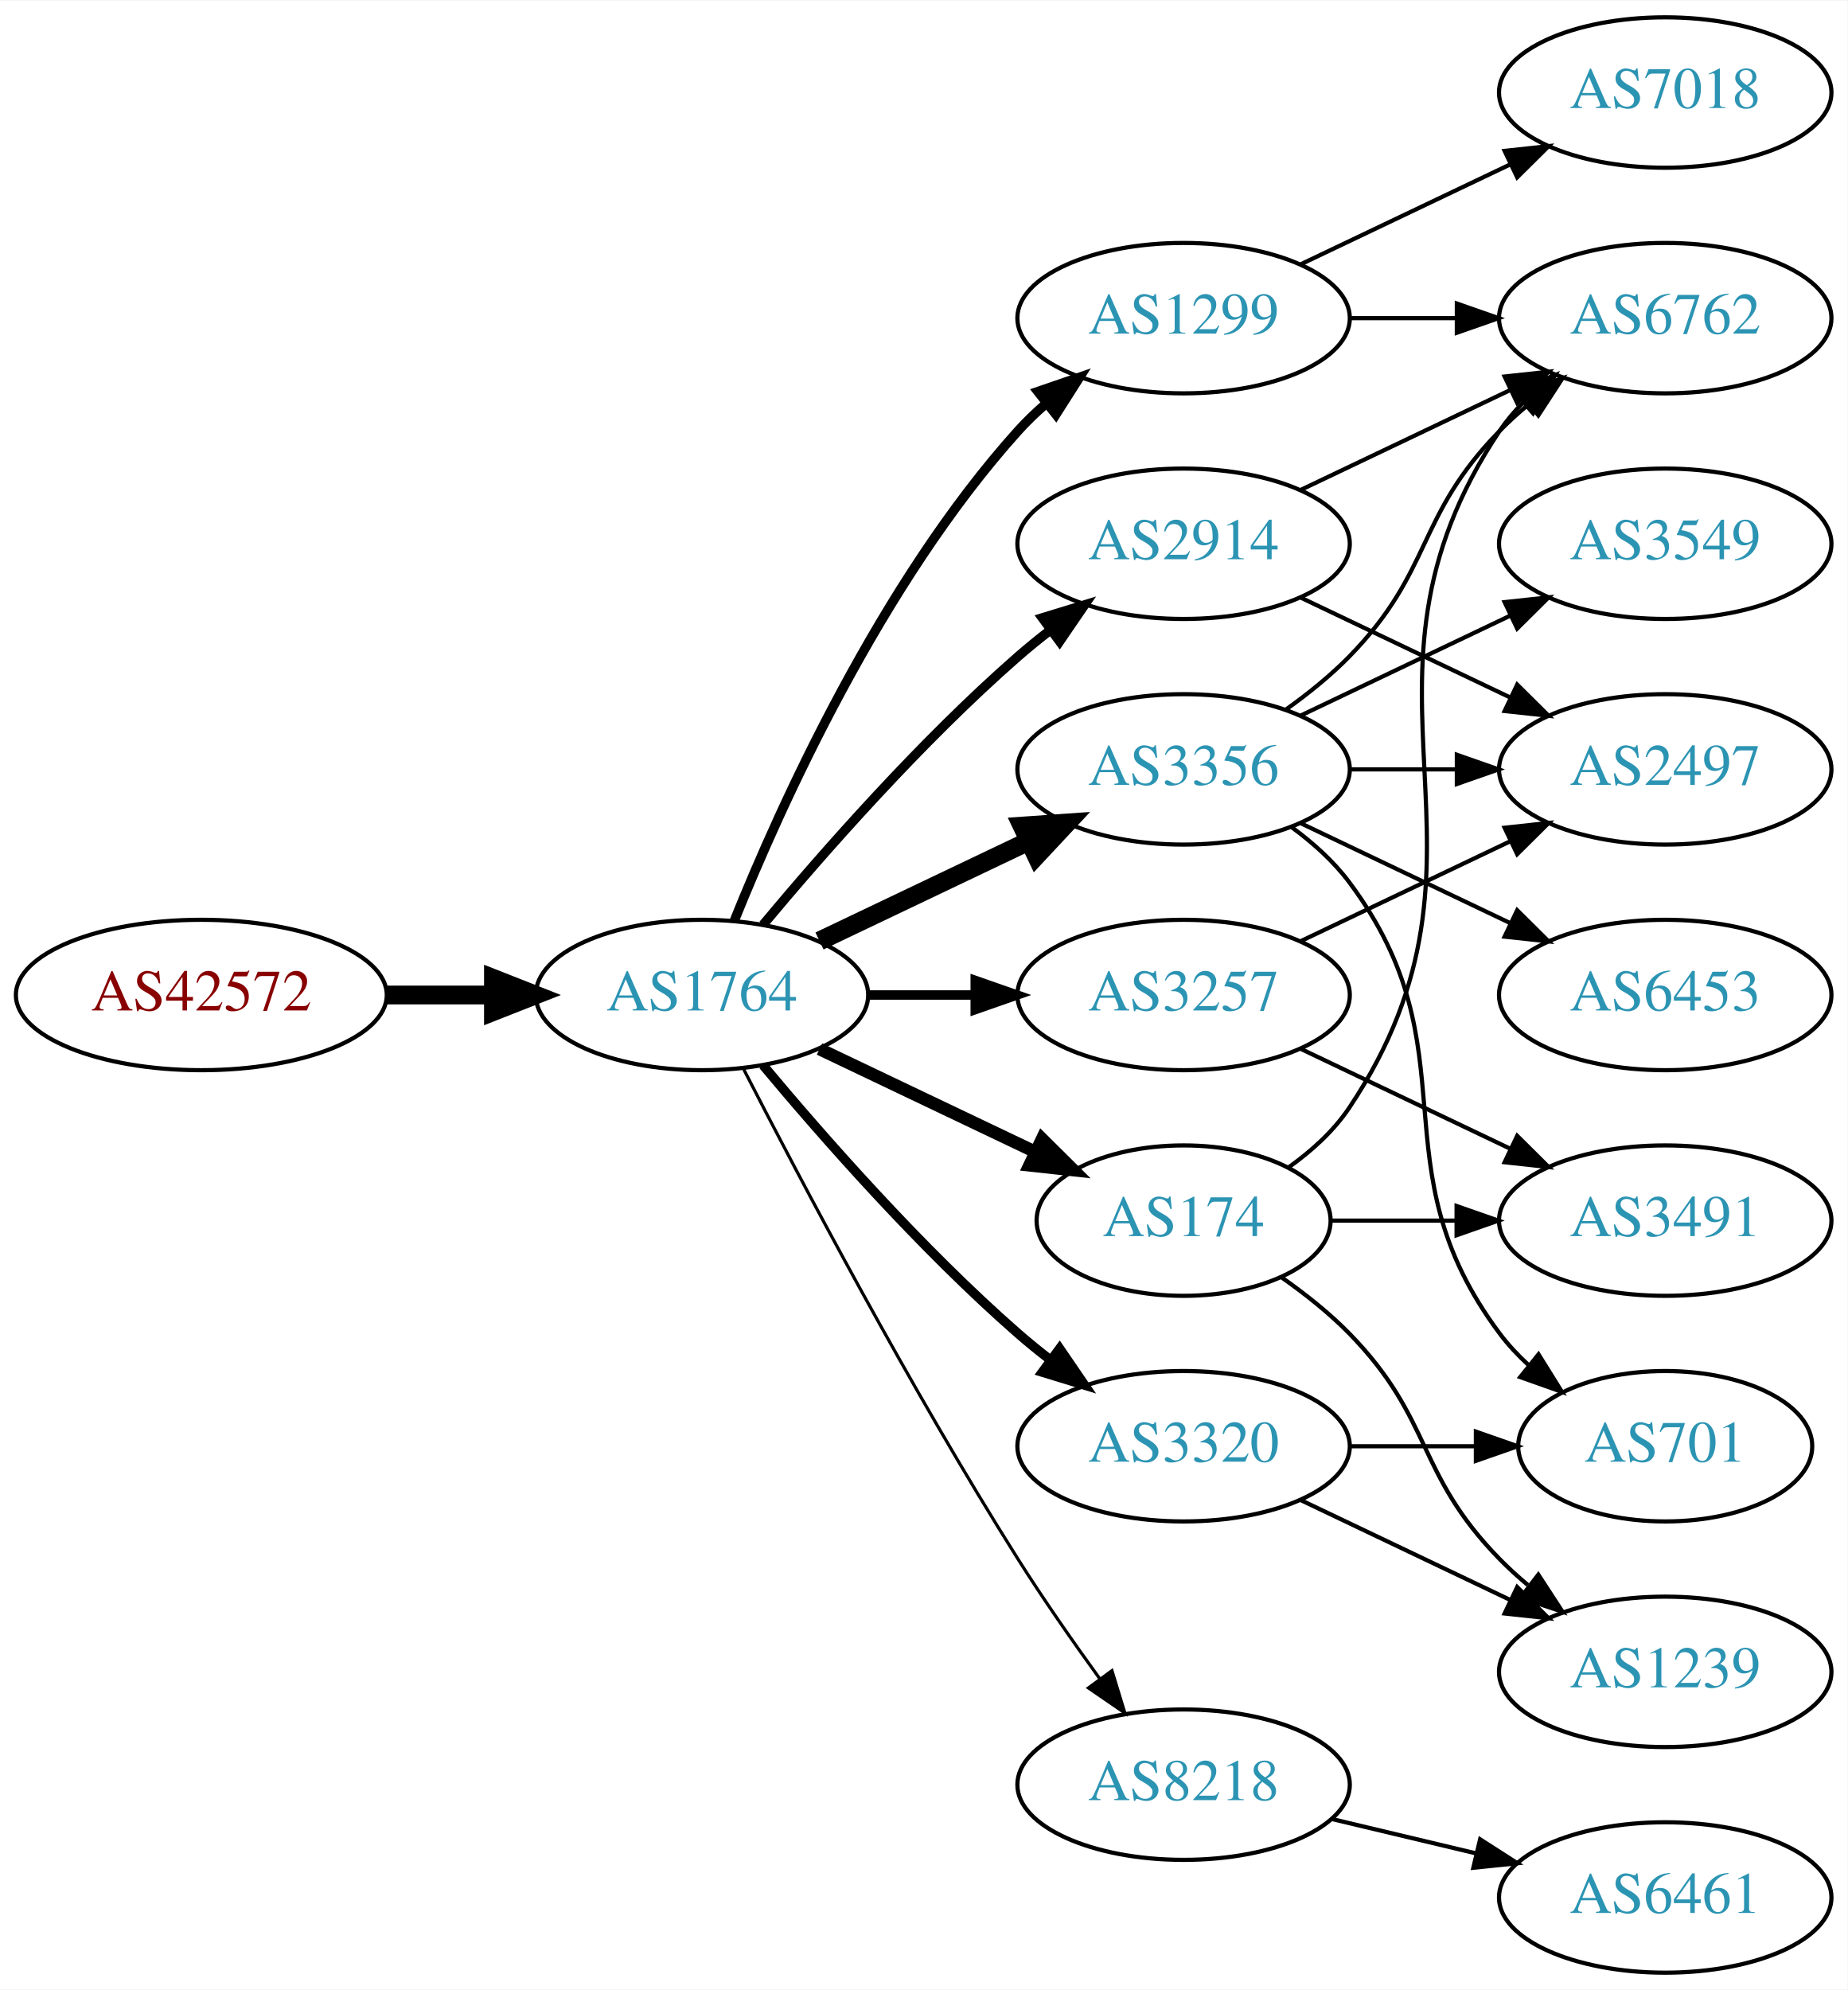
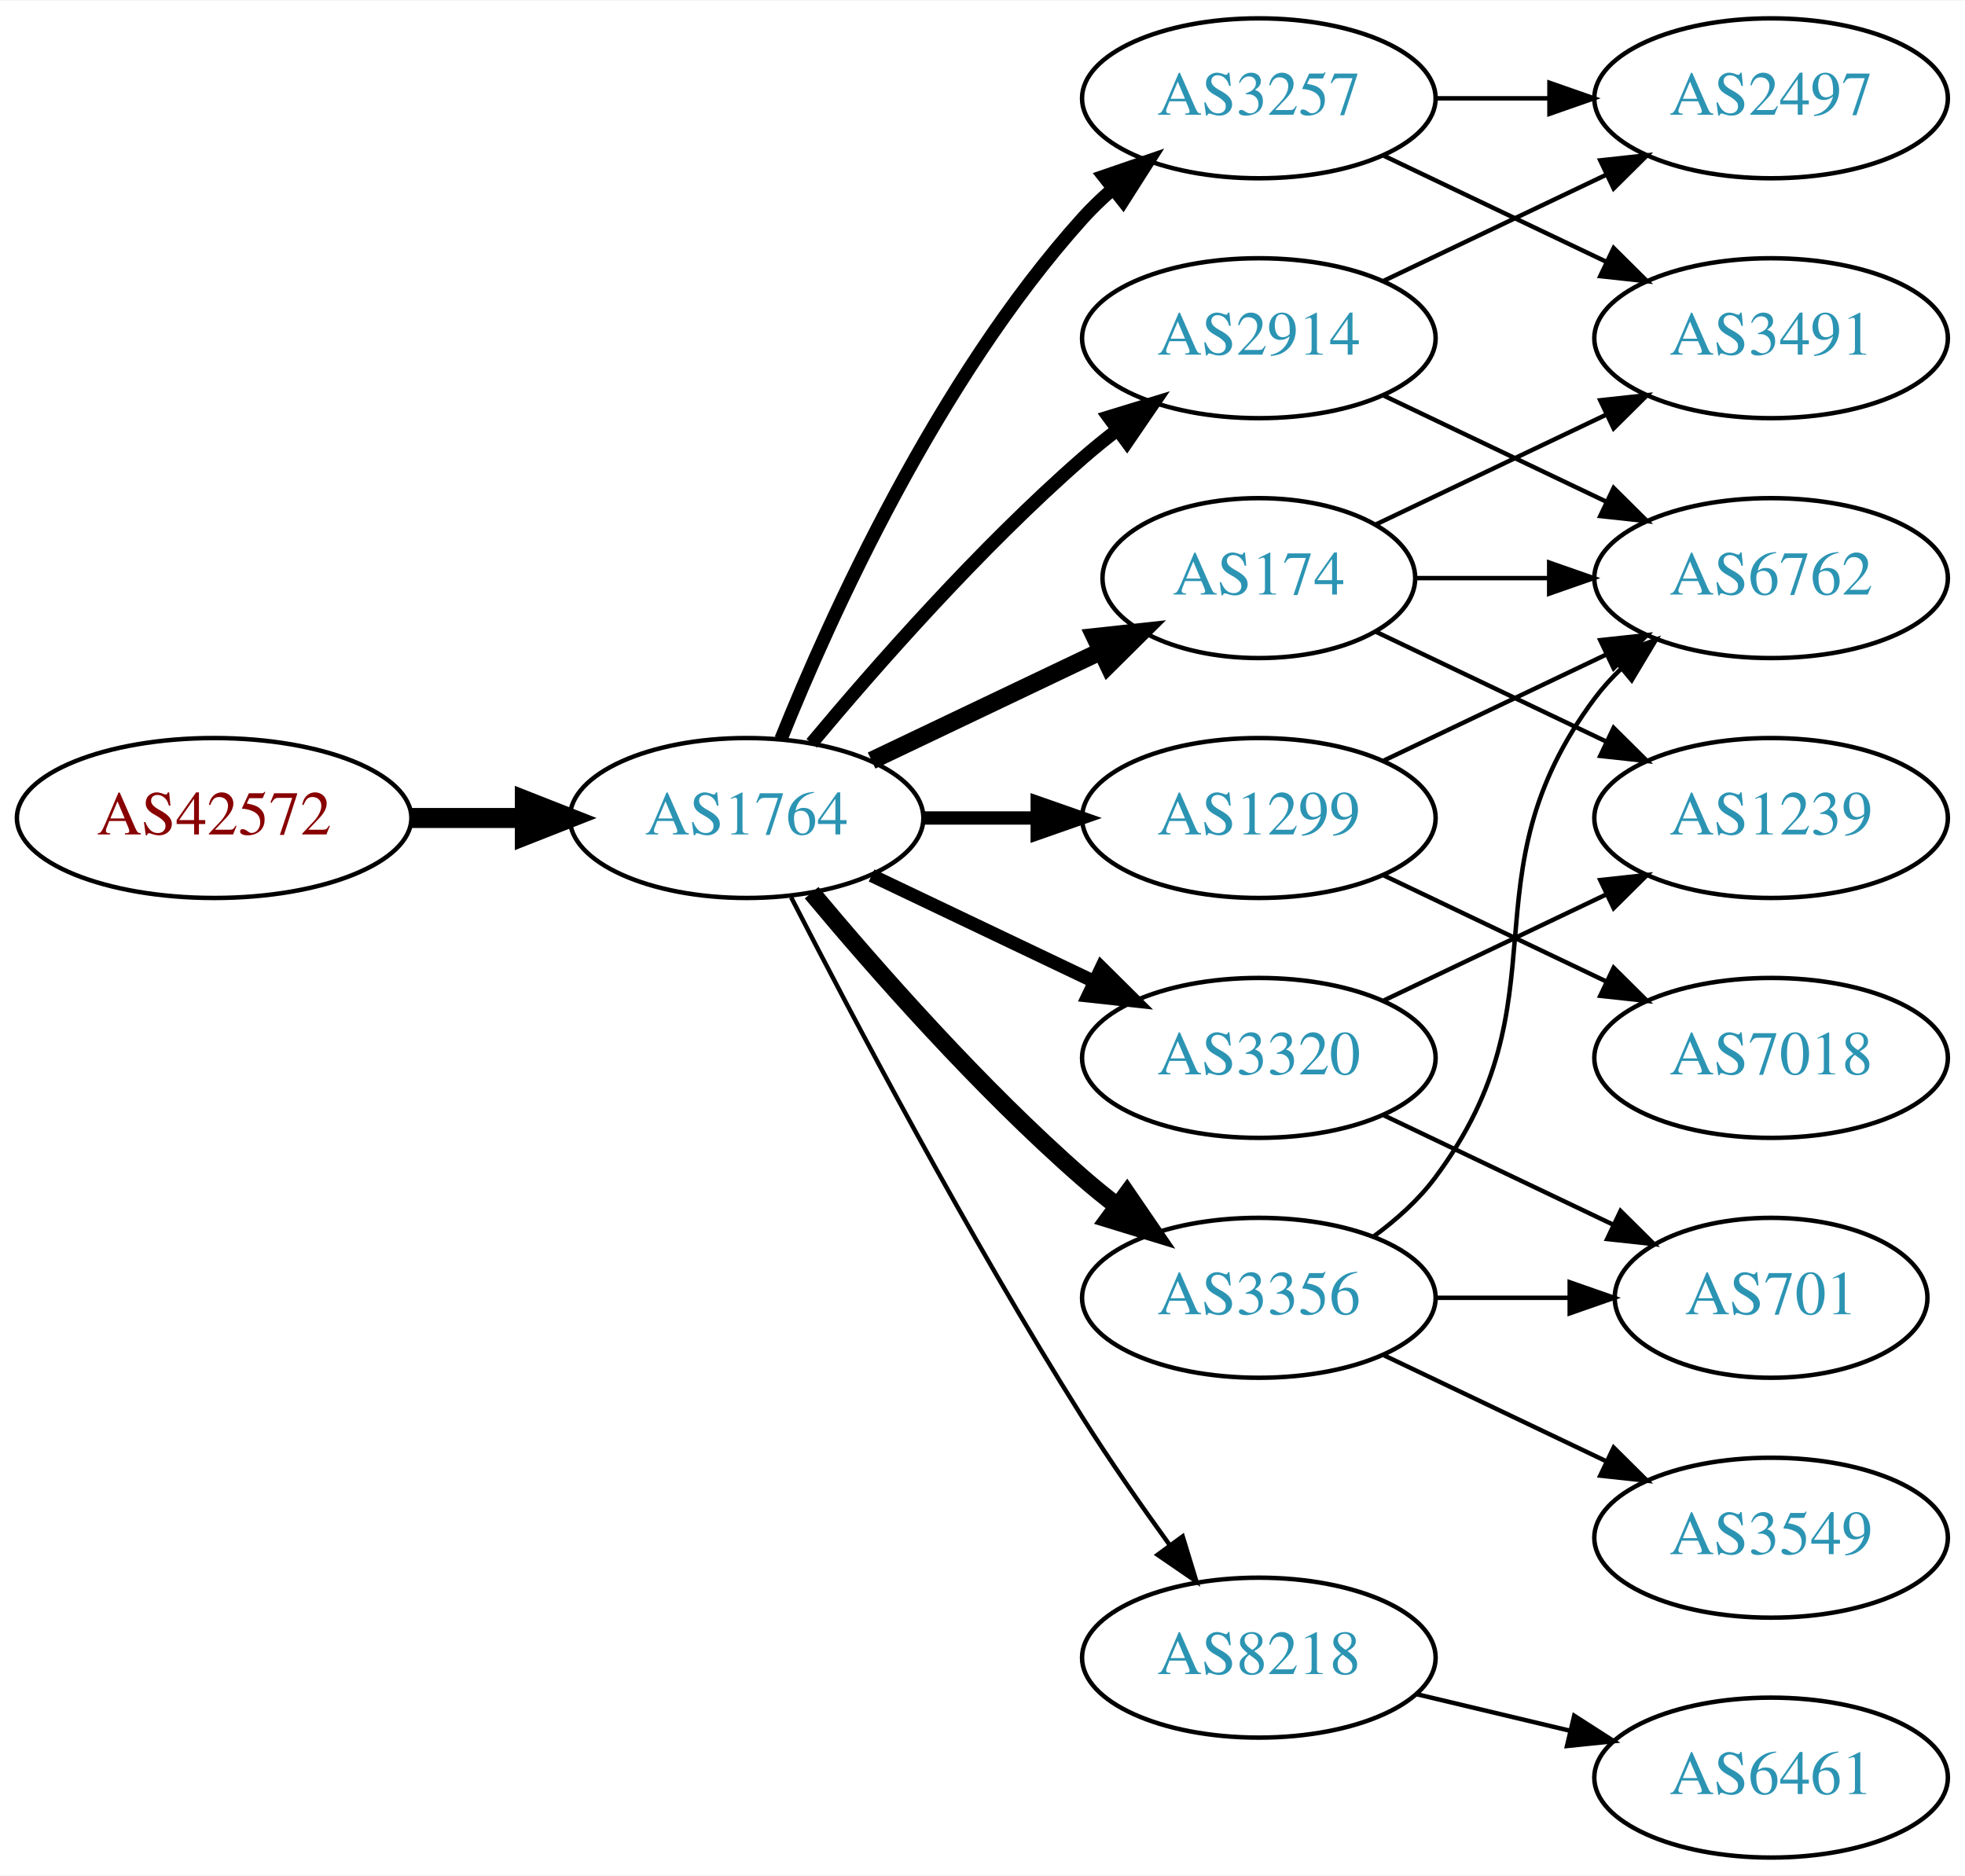
- <svg xmlns="http://www.w3.org/2000/svg" xmlns:xlink="http://www.w3.org/1999/xlink" width="442pt" height="476pt" viewBox="0.00 0.00 442.27 476.00">
-   <g id="graph0" class="graph" transform="scale(1 1) rotate(0) translate(4 472)">
-     <polygon fill="white" stroke="none" points="-4,4 -4,-472 438.271,-472 438.271,4 -4,4" />
+ <svg xmlns="http://www.w3.org/2000/svg" xmlns:xlink="http://www.w3.org/1999/xlink" width="442pt" height="422pt" viewBox="0.00 0.00 442.27 422.00">
+   <g id="graph0" class="graph" transform="scale(1 1) rotate(0) translate(4 418)">
+     <polygon fill="white" stroke="none" points="-4,4 -4,-418 438.271,-418 438.271,4 -4,4" />
    <g id="node1" class="node">
      <g id="a_node1">
        <a xlink:href="/asn/42572" xlink:title="AS42572 ~ abaton EDV-Dienstleistungs GmbH [AT]">
          <ellipse fill="#ffffff" stroke="black" cx="44.196" cy="-234" rx="44.393" ry="18" />
          <text text-anchor="middle" x="44.196" y="-230.3" font-family="Times,serif" font-size="14.00" fill="#880000">AS42572</text>
        </a>
      </g>
    </g>
    <g id="node2" class="node">
      <g id="a_node2">
        <a xlink:href="/asn/1764" xlink:title="AS1764 ~ NEXTLAYER-AS [AT]">
          <ellipse fill="#ffffff" stroke="black" cx="164.039" cy="-234" rx="39.794" ry="18" />
          <text text-anchor="middle" x="164.039" y="-230.3" font-family="Times,serif" font-size="14.00" fill="#2c94b3">AS1764</text>
        </a>
      </g>
    </g>
    <g id="edge1" class="edge">
      <path fill="none" stroke="black" stroke-width="4.5" d="M88.407,-234C96.72,-234 105.482,-234 113.965,-234" />
      <polygon fill="black" stroke="black" stroke-width="4.5" points="114.123,-237.938 124.123,-234 114.123,-230.063 114.123,-237.938" />
    </g>
    <g id="node3" class="node">
      <g id="a_node3">
-         <a xlink:href="/asn/174" xlink:title="AS174 ~ Cogent Communications [US]">
-           <ellipse fill="#ffffff" stroke="black" cx="279.332" cy="-180" rx="35.194" ry="18" />
-           <text text-anchor="middle" x="279.332" y="-176.3" font-family="Times,serif" font-size="14.00" fill="#2c94b3">AS174</text>
+         <a xlink:href="/asn/2914" xlink:title="AS2914 ~ NTT America, Inc. [US]">
+           <ellipse fill="#ffffff" stroke="black" cx="279.332" cy="-342" rx="39.794" ry="18" />
+           <text text-anchor="middle" x="279.332" y="-338.3" font-family="Times,serif" font-size="14.00" fill="#2c94b3">AS2914</text>
        </a>
      </g>
    </g>
    <g id="edge2" class="edge">
-       <path fill="none" stroke="black" stroke-width="3" d="M192.175,-221.066C207.607,-213.71 227.092,-204.423 243.628,-196.541" />
-       <polygon fill="black" stroke="black" stroke-width="3" points="245.448,-199.551 252.969,-192.089 242.436,-193.232 245.448,-199.551" />
+       <path fill="none" stroke="black" stroke-width="3" d="M178.669,-250.817C192.951,-267.929 216.498,-294.745 239.685,-315 242.151,-317.154 244.789,-319.294 247.487,-321.372" />
+       <polygon fill="black" stroke="black" stroke-width="3" points="245.512,-324.264 255.641,-327.37 249.66,-318.625 245.512,-324.264" />
    </g>
    <g id="node4" class="node">
      <g id="a_node4">
        <a xlink:href="/asn/8218" xlink:title="AS8218 ~ legacy Neotelecoms [FR]">
          <ellipse fill="#ffffff" stroke="black" cx="279.332" cy="-45" rx="39.794" ry="18" />
          <text text-anchor="middle" x="279.332" y="-41.3" font-family="Times,serif" font-size="14.00" fill="#2c94b3">AS8218</text>
        </a>
      </g>
    </g>
    <g id="edge3" class="edge">
-       <path fill="none" stroke="black" stroke-width="0.75" d="M174.065,-216.148C187.501,-189.945 213.95,-139.763 239.685,-99 245.748,-89.396 252.868,-79.187 259.333,-70.261" />
-       <polygon fill="black" stroke="black" stroke-width="0.75" points="262.185,-72.291 265.276,-62.157 256.54,-68.152 262.185,-72.291" />
+       <path fill="none" stroke="black" d="M174.065,-216.148C187.501,-189.945 213.95,-139.763 239.685,-99 245.748,-89.396 252.868,-79.187 259.333,-70.261" />
+       <polygon fill="black" stroke="black" points="262.185,-72.291 265.276,-62.157 256.54,-68.152 262.185,-72.291" />
    </g>
    <g id="node5" class="node">
      <g id="a_node5">
-         <a xlink:href="/asn/3356" xlink:title="AS3356 ~ Level 3 Parent, LLC [US]">
-           <ellipse fill="#ffffff" stroke="black" cx="279.332" cy="-288" rx="39.794" ry="18" />
-           <text text-anchor="middle" x="279.332" y="-284.3" font-family="Times,serif" font-size="14.00" fill="#2c94b3">AS3356</text>
+         <a xlink:href="/asn/174" xlink:title="AS174 ~ Cogent Communications [US]">
+           <ellipse fill="#ffffff" stroke="black" cx="279.332" cy="-288" rx="35.194" ry="18" />
+           <text text-anchor="middle" x="279.332" y="-284.3" font-family="Times,serif" font-size="14.00" fill="#2c94b3">AS174</text>
        </a>
      </g>
    </g>
    <g id="edge4" class="edge">
-       <path fill="none" stroke="black" stroke-width="4.5" d="M192.175,-246.934C207.169,-254.081 225.99,-263.052 242.213,-270.785" />
-       <polygon fill="black" stroke="black" stroke-width="4.5" points="240.695,-274.423 251.417,-275.171 244.084,-267.314 240.695,-274.423" />
+       <path fill="none" stroke="black" stroke-width="4" d="M192.175,-246.934C207.607,-254.29 227.092,-263.577 243.628,-271.459" />
+       <polygon fill="black" stroke="black" stroke-width="4" points="242.436,-274.768 252.969,-275.911 245.448,-268.449 242.436,-274.768" />
    </g>
    <g id="node6" class="node">
      <g id="a_node6">
-         <a xlink:href="/asn/2914" xlink:title="AS2914 ~ NTT America, Inc. [US]">
-           <ellipse fill="#ffffff" stroke="black" cx="279.332" cy="-342" rx="39.794" ry="18" />
-           <text text-anchor="middle" x="279.332" y="-338.3" font-family="Times,serif" font-size="14.00" fill="#2c94b3">AS2914</text>
+         <a xlink:href="/asn/3257" xlink:title="AS3257 ~ GTT [DE]">
+           <ellipse fill="#ffffff" stroke="black" cx="279.332" cy="-396" rx="39.794" ry="18" />
+           <text text-anchor="middle" x="279.332" y="-392.3" font-family="Times,serif" font-size="14.00" fill="#2c94b3">AS3257</text>
        </a>
      </g>
    </g>
    <g id="edge5" class="edge">
-       <path fill="none" stroke="black" stroke-width="2.25" d="M178.669,-250.817C192.951,-267.929 216.498,-294.745 239.685,-315 242.151,-317.154 244.789,-319.294 247.487,-321.372" />
-       <polygon fill="black" stroke="black" stroke-width="2.25" points="245.512,-324.264 255.641,-327.37 249.66,-318.625 245.512,-324.264" />
+       <path fill="none" stroke="black" stroke-width="3" d="M171.786,-251.787C182.837,-279.243 206.891,-332.578 239.685,-369 241.688,-371.224 243.906,-373.363 246.239,-375.397" />
+       <polygon fill="black" stroke="black" stroke-width="3" points="244.437,-378.433 254.458,-381.873 248.769,-372.935 244.437,-378.433" />
    </g>
    <g id="node7" class="node">
      <g id="a_node7">
        <a xlink:href="/asn/1299" xlink:title="AS1299 ~ Telia Carrier [EU]">
-           <ellipse fill="#ffffff" stroke="black" cx="279.332" cy="-396" rx="39.794" ry="18" />
-           <text text-anchor="middle" x="279.332" y="-392.3" font-family="Times,serif" font-size="14.00" fill="#2c94b3">AS1299</text>
+           <ellipse fill="#ffffff" stroke="black" cx="279.332" cy="-234" rx="39.794" ry="18" />
+           <text text-anchor="middle" x="279.332" y="-230.3" font-family="Times,serif" font-size="14.00" fill="#2c94b3">AS1299</text>
        </a>
      </g>
    </g>
    <g id="edge6" class="edge">
-       <path fill="none" stroke="black" stroke-width="2.25" d="M171.786,-251.787C182.837,-279.243 206.891,-332.578 239.685,-369 241.688,-371.224 243.906,-373.363 246.239,-375.397" />
-       <polygon fill="black" stroke="black" stroke-width="2.25" points="244.437,-378.433 254.458,-381.873 248.769,-372.935 244.437,-378.433" />
+       <path fill="none" stroke="black" stroke-width="3" d="M203.711,-234C211.914,-234 220.678,-234 229.21,-234" />
+       <polygon fill="black" stroke="black" stroke-width="3" points="229.449,-237.5 239.449,-234 229.449,-230.5 229.449,-237.5" />
    </g>
    <g id="node8" class="node">
      <g id="a_node8">
        <a xlink:href="/asn/3320" xlink:title="AS3320 ~ DTAG [DE]">
-           <ellipse fill="#ffffff" stroke="black" cx="279.332" cy="-126" rx="39.794" ry="18" />
-           <text text-anchor="middle" x="279.332" y="-122.3" font-family="Times,serif" font-size="14.00" fill="#2c94b3">AS3320</text>
+           <ellipse fill="#ffffff" stroke="black" cx="279.332" cy="-180" rx="39.794" ry="18" />
+           <text text-anchor="middle" x="279.332" y="-176.3" font-family="Times,serif" font-size="14.00" fill="#2c94b3">AS3320</text>
        </a>
      </g>
    </g>
    <g id="edge7" class="edge">
-       <path fill="none" stroke="black" stroke-width="2.25" d="M178.669,-217.183C192.951,-200.071 216.498,-173.255 239.685,-153 242.151,-150.846 244.789,-148.706 247.487,-146.628" />
-       <polygon fill="black" stroke="black" stroke-width="2.25" points="249.66,-149.375 255.641,-140.63 245.512,-143.736 249.66,-149.375" />
+       <path fill="none" stroke="black" stroke-width="3" d="M192.175,-221.066C207.169,-213.919 225.99,-204.948 242.213,-197.215" />
+       <polygon fill="black" stroke="black" stroke-width="3" points="243.895,-200.291 251.417,-192.829 240.884,-193.972 243.895,-200.291" />
    </g>
    <g id="node9" class="node">
      <g id="a_node9">
-         <a xlink:href="/asn/3257" xlink:title="AS3257 ~ GTT [DE]">
-           <ellipse fill="#ffffff" stroke="black" cx="279.332" cy="-234" rx="39.794" ry="18" />
-           <text text-anchor="middle" x="279.332" y="-230.3" font-family="Times,serif" font-size="14.00" fill="#2c94b3">AS3257</text>
+         <a xlink:href="/asn/3356" xlink:title="AS3356 ~ Level 3 Parent, LLC [US]">
+           <ellipse fill="#ffffff" stroke="black" cx="279.332" cy="-126" rx="39.794" ry="18" />
+           <text text-anchor="middle" x="279.332" y="-122.3" font-family="Times,serif" font-size="14.00" fill="#2c94b3">AS3356</text>
        </a>
      </g>
    </g>
    <g id="edge8" class="edge">
-       <path fill="none" stroke="black" stroke-width="2.25" d="M203.711,-234C211.914,-234 220.678,-234 229.21,-234" />
-       <polygon fill="black" stroke="black" stroke-width="2.25" points="229.449,-237.5 239.449,-234 229.449,-230.5 229.449,-237.5" />
+       <path fill="none" stroke="black" stroke-width="4" d="M178.669,-217.183C192.951,-200.071 216.498,-173.255 239.685,-153 242.151,-150.846 244.789,-148.706 247.487,-146.628" />
+       <polygon fill="black" stroke="black" stroke-width="4" points="249.66,-149.375 255.641,-140.63 245.512,-143.736 249.66,-149.375" />
+     </g>
+     <g id="node13" class="node">
+       <g id="a_node13">
+         <a xlink:href="/asn/6762" xlink:title="AS6762 ~ TELECOM ITALIA SPARKLE S.p.A. [IT]">
+           <ellipse fill="#ffffff" stroke="black" cx="394.625" cy="-288" rx="39.794" ry="18" />
+           <text text-anchor="middle" x="394.625" y="-284.3" font-family="Times,serif" font-size="14.00" fill="#2c94b3">AS6762</text>
+         </a>
+       </g>
+     </g>
+     <g id="edge16" class="edge">
+       <path fill="none" stroke="black" d="M307.468,-329.066C322.462,-321.919 341.283,-312.948 357.506,-305.215" />
+       <polygon fill="black" stroke="black" points="359.188,-308.291 366.71,-300.829 356.177,-301.972 359.188,-308.291" />
+     </g>
+     <g id="node15" class="node">
+       <g id="a_node15">
+         <a xlink:href="/asn/2497" xlink:title="AS2497 ~ Internet Initiative Japan Inc. [JP]">
+           <ellipse fill="#ffffff" stroke="black" cx="394.625" cy="-396" rx="39.794" ry="18" />
+           <text text-anchor="middle" x="394.625" y="-392.3" font-family="Times,serif" font-size="14.00" fill="#2c94b3">AS2497</text>
+         </a>
+       </g>
+     </g>
+     <g id="edge15" class="edge">
+       <path fill="none" stroke="black" d="M307.468,-354.934C322.462,-362.081 341.283,-371.052 357.506,-378.785" />
+       <polygon fill="black" stroke="black" points="356.177,-382.028 366.71,-383.171 359.188,-375.709 356.177,-382.028" />
    </g>
    <g id="node10" class="node">
      <g id="a_node10">
-         <a xlink:href="/asn/6762" xlink:title="AS6762 ~ TELECOM ITALIA SPARKLE S.p.A. [IT]">
-           <ellipse fill="#ffffff" stroke="black" cx="394.625" cy="-396" rx="39.794" ry="18" />
-           <text text-anchor="middle" x="394.625" y="-392.3" font-family="Times,serif" font-size="14.00" fill="#2c94b3">AS6762</text>
-         </a>
-       </g>
-     </g>
-     <g id="edge9" class="edge">
-       <path fill="none" stroke="black" d="M304.449,-192.734C309.938,-196.648 315.245,-201.423 318.978,-207 360.003,-268.294 313.954,-307.706 354.978,-369 356.6,-371.423 358.519,-373.695 360.621,-375.81" />
-       <polygon fill="black" stroke="black" points="358.434,-378.546 368.306,-382.393 362.988,-373.229 358.434,-378.546" />
-     </g>
-     <g id="node11" class="node">
-       <g id="a_node11">
-         <a xlink:href="/asn/1239" xlink:title="AS1239 ~ Sprint [US]">
-           <ellipse fill="#ffffff" stroke="black" cx="394.625" cy="-72" rx="39.794" ry="18" />
-           <text text-anchor="middle" x="394.625" y="-68.3" font-family="Times,serif" font-size="14.00" fill="#2c94b3">AS1239</text>
-         </a>
-       </g>
-     </g>
-     <g id="edge10" class="edge">
-       <path fill="none" stroke="black" d="M302.714,-166.468C308.356,-162.51 314.17,-157.914 318.978,-153 339.151,-132.383 334.806,-119.617 354.978,-99 357.071,-96.861 359.354,-94.782 361.731,-92.79" />
-       <polygon fill="black" stroke="black" points="364.249,-95.268 370.031,-86.389 359.974,-89.725 364.249,-95.268" />
-     </g>
-     <g id="node12" class="node">
-       <g id="a_node12">
-         <a xlink:href="/asn/3491" xlink:title="AS3491 ~ PCCW Global, Inc. [US]">
-           <ellipse fill="#ffffff" stroke="black" cx="394.625" cy="-180" rx="39.794" ry="18" />
-           <text text-anchor="middle" x="394.625" y="-176.3" font-family="Times,serif" font-size="14.00" fill="#2c94b3">AS3491</text>
-         </a>
-       </g>
-     </g>
-     <g id="edge11" class="edge">
-       <path fill="none" stroke="black" d="M314.631,-180C324.008,-180 334.358,-180 344.393,-180" />
-       <polygon fill="black" stroke="black" points="344.681,-183.5 354.681,-180 344.681,-176.5 344.681,-183.5" />
-     </g>
-     <g id="node13" class="node">
-       <g id="a_node13">
        <a xlink:href="/asn/6461" xlink:title="AS6461 ~ Zayo Bandwidth [US]">
          <ellipse fill="#ffffff" stroke="black" cx="394.625" cy="-18" rx="39.794" ry="18" />
          <text text-anchor="middle" x="394.625" y="-14.3" font-family="Times,serif" font-size="14.00" fill="#2c94b3">AS6461</text>
        </a>
      </g>
    </g>
-     <g id="edge12" class="edge">
+     <g id="edge9" class="edge">
      <path fill="none" stroke="black" d="M314.939,-36.752C325.81,-34.162 337.964,-31.265 349.407,-28.538" />
      <polygon fill="black" stroke="black" points="350.313,-31.92 359.229,-26.197 348.69,-25.111 350.313,-31.92" />
    </g>
-     <g id="edge17" class="edge">
-       <path fill="none" stroke="black" d="M303.926,-302.389C309.182,-306.148 314.513,-310.437 318.978,-315 339.151,-335.617 334.806,-348.383 354.978,-369 357.071,-371.139 359.354,-373.218 361.731,-375.21" />
-       <polygon fill="black" stroke="black" points="359.974,-378.275 370.031,-381.611 364.249,-372.732 359.974,-378.275" />
+     <g id="node11" class="node">
+       <g id="a_node11">
+         <a xlink:href="/asn/3491" xlink:title="AS3491 ~ PCCW Global, Inc. [US]">
+           <ellipse fill="#ffffff" stroke="black" cx="394.625" cy="-342" rx="39.794" ry="18" />
+           <text text-anchor="middle" x="394.625" y="-338.3" font-family="Times,serif" font-size="14.00" fill="#2c94b3">AS3491</text>
+         </a>
+       </g>
+     </g>
+     <g id="edge10" class="edge">
+       <path fill="none" stroke="black" d="M305.757,-300.119C321.059,-307.413 340.783,-316.814 357.665,-324.86" />
+       <polygon fill="black" stroke="black" points="356.172,-328.026 366.705,-329.169 359.184,-321.707 356.172,-328.026" />
+     </g>
+     <g id="node12" class="node">
+       <g id="a_node12">
+         <a xlink:href="/asn/1239" xlink:title="AS1239 ~ Sprint [US]">
+           <ellipse fill="#ffffff" stroke="black" cx="394.625" cy="-234" rx="39.794" ry="18" />
+           <text text-anchor="middle" x="394.625" y="-230.3" font-family="Times,serif" font-size="14.00" fill="#2c94b3">AS1239</text>
+         </a>
+       </g>
+     </g>
+     <g id="edge11" class="edge">
+       <path fill="none" stroke="black" d="M305.757,-275.881C321.059,-268.587 340.783,-259.186 357.665,-251.14" />
+       <polygon fill="black" stroke="black" points="359.184,-254.293 366.705,-246.831 356.172,-247.974 359.184,-254.293" />
+     </g>
+     <g id="edge12" class="edge">
+       <path fill="none" stroke="black" d="M314.631,-288C324.008,-288 334.358,-288 344.393,-288" />
+       <polygon fill="black" stroke="black" points="344.681,-291.5 354.681,-288 344.681,-284.5 344.681,-291.5" />
+     </g>
+     <g id="edge20" class="edge">
+       <path fill="none" stroke="black" d="M307.468,-383.066C322.462,-375.919 341.283,-366.948 357.506,-359.215" />
+       <polygon fill="black" stroke="black" points="359.188,-362.291 366.71,-354.829 356.177,-355.972 359.188,-362.291" />
+     </g>
+     <g id="edge19" class="edge">
+       <path fill="none" stroke="black" d="M319.004,-396C327.207,-396 335.971,-396 344.503,-396" />
+       <polygon fill="black" stroke="black" points="344.742,-399.5 354.742,-396 344.742,-392.5 344.742,-399.5" />
+     </g>
+     <g id="edge14" class="edge">
+       <path fill="none" stroke="black" d="M307.468,-246.934C322.462,-254.081 341.283,-263.052 357.506,-270.785" />
+       <polygon fill="black" stroke="black" points="356.177,-274.028 366.71,-275.171 359.188,-267.709 356.177,-274.028" />
    </g>
    <g id="node14" class="node">
      <g id="a_node14">
+         <a xlink:href="/asn/7018" xlink:title="AS7018 ~ AT&amp;T Services, Inc. [US]">
+           <ellipse fill="#ffffff" stroke="black" cx="394.625" cy="-180" rx="39.794" ry="18" />
+           <text text-anchor="middle" x="394.625" y="-176.3" font-family="Times,serif" font-size="14.00" fill="#2c94b3">AS7018</text>
+         </a>
+       </g>
+     </g>
+     <g id="edge13" class="edge">
+       <path fill="none" stroke="black" d="M307.468,-221.066C322.462,-213.919 341.283,-204.948 357.506,-197.215" />
+       <polygon fill="black" stroke="black" points="359.188,-200.291 366.71,-192.829 356.177,-193.972 359.188,-200.291" />
+     </g>
+     <g id="edge18" class="edge">
+       <path fill="none" stroke="black" d="M307.468,-192.934C322.462,-200.081 341.283,-209.052 357.506,-216.785" />
+       <polygon fill="black" stroke="black" points="356.177,-220.028 366.71,-221.171 359.188,-213.709 356.177,-220.028" />
+     </g>
+     <g id="node16" class="node">
+       <g id="a_node16">
        <a xlink:href="/asn/701" xlink:title="AS701 ~ UUNET [US]">
          <ellipse fill="#ffffff" stroke="black" cx="394.625" cy="-126" rx="35.194" ry="18" />
          <text text-anchor="middle" x="394.625" y="-122.3" font-family="Times,serif" font-size="14.00" fill="#2c94b3">AS701</text>
        </a>
      </g>
    </g>
-     <g id="edge19" class="edge">
-       <path fill="none" stroke="black" d="M305.262,-274.118C310.338,-270.389 315.256,-265.984 318.978,-261 349.249,-220.458 324.707,-193.542 354.978,-153 356.986,-150.311 359.342,-147.791 361.883,-145.454" />
-       <polygon fill="black" stroke="black" points="364.297,-148.004 369.898,-139.011 359.912,-142.548 364.297,-148.004" />
-     </g>
-     <g id="node15" class="node">
-       <g id="a_node15">
-         <a xlink:href="/asn/3549" xlink:title="AS3549 ~ Level 3 Parent, LLC [US]">
-           <ellipse fill="#ffffff" stroke="black" cx="394.625" cy="-342" rx="39.794" ry="18" />
-           <text text-anchor="middle" x="394.625" y="-338.3" font-family="Times,serif" font-size="14.00" fill="#2c94b3">AS3549</text>
-         </a>
-       </g>
-     </g>
-     <g id="edge15" class="edge">
-       <path fill="none" stroke="black" d="M307.468,-300.934C322.462,-308.081 341.283,-317.052 357.506,-324.785" />
-       <polygon fill="black" stroke="black" points="356.177,-328.028 366.71,-329.171 359.188,-321.709 356.177,-328.028" />
-     </g>
-     <g id="node16" class="node">
-       <g id="a_node16">
-         <a xlink:href="/asn/2497" xlink:title="AS2497 ~ Internet Initiative Japan Inc. [JP]">
-           <ellipse fill="#ffffff" stroke="black" cx="394.625" cy="-288" rx="39.794" ry="18" />
-           <text text-anchor="middle" x="394.625" y="-284.3" font-family="Times,serif" font-size="14.00" fill="#2c94b3">AS2497</text>
-         </a>
-       </g>
-     </g>
-     <g id="edge16" class="edge">
-       <path fill="none" stroke="black" d="M319.004,-288C327.207,-288 335.971,-288 344.503,-288" />
-       <polygon fill="black" stroke="black" points="344.742,-291.5 354.742,-288 344.742,-284.5 344.742,-291.5" />
+     <g id="edge17" class="edge">
+       <path fill="none" stroke="black" d="M307.468,-167.066C322.9,-159.71 342.385,-150.423 358.92,-142.541" />
+       <polygon fill="black" stroke="black" points="360.741,-145.551 368.262,-138.089 357.729,-139.232 360.741,-145.551" />
+     </g>
+     <g id="edge23" class="edge">
+       <path fill="none" stroke="black" d="M305.262,-139.882C310.338,-143.611 315.256,-148.016 318.978,-153 349.249,-193.542 324.707,-220.458 354.978,-261 356.723,-263.336 358.73,-265.545 360.893,-267.617" />
+       <polygon fill="black" stroke="black" points="358.771,-270.405 368.694,-274.118 363.253,-265.027 358.771,-270.405" />
+     </g>
+     <g id="edge22" class="edge">
+       <path fill="none" stroke="black" d="M319.004,-126C328.709,-126 339.2,-126 349.163,-126" />
+       <polygon fill="black" stroke="black" points="349.299,-129.5 359.299,-126 349.299,-122.5 349.299,-129.5" />
    </g>
    <g id="node17" class="node">
      <g id="a_node17">
-         <a xlink:href="/asn/6453" xlink:title="AS6453 ~ TATA COMMUNICATIONS (AMERICA) INC [US]">
-           <ellipse fill="#ffffff" stroke="black" cx="394.625" cy="-234" rx="39.794" ry="18" />
-           <text text-anchor="middle" x="394.625" y="-230.3" font-family="Times,serif" font-size="14.00" fill="#2c94b3">AS6453</text>
-         </a>
-       </g>
-     </g>
-     <g id="edge18" class="edge">
-       <path fill="none" stroke="black" d="M307.468,-275.066C322.462,-267.919 341.283,-258.948 357.506,-251.215" />
-       <polygon fill="black" stroke="black" points="359.188,-254.291 366.71,-246.829 356.177,-247.972 359.188,-254.291" />
-     </g>
-     <g id="edge25" class="edge">
-       <path fill="none" stroke="black" d="M307.468,-354.934C322.462,-362.081 341.283,-371.052 357.506,-378.785" />
-       <polygon fill="black" stroke="black" points="356.177,-382.028 366.71,-383.171 359.188,-375.709 356.177,-382.028" />
-     </g>
-     <g id="edge24" class="edge">
-       <path fill="none" stroke="black" d="M307.468,-329.066C322.462,-321.919 341.283,-312.948 357.506,-305.215" />
-       <polygon fill="black" stroke="black" points="359.188,-308.291 366.71,-300.829 356.177,-301.972 359.188,-308.291" />
-     </g>
-     <g id="edge20" class="edge">
-       <path fill="none" stroke="black" d="M319.004,-396C327.207,-396 335.971,-396 344.503,-396" />
-       <polygon fill="black" stroke="black" points="344.742,-399.5 354.742,-396 344.742,-392.5 344.742,-399.5" />
-     </g>
-     <g id="node18" class="node">
-       <g id="a_node18">
-         <a xlink:href="/asn/7018" xlink:title="AS7018 ~ AT&amp;T Services, Inc. [US]">
-           <ellipse fill="#ffffff" stroke="black" cx="394.625" cy="-450" rx="39.794" ry="18" />
-           <text text-anchor="middle" x="394.625" y="-446.3" font-family="Times,serif" font-size="14.00" fill="#2c94b3">AS7018</text>
+         <a xlink:href="/asn/3549" xlink:title="AS3549 ~ Level 3 Parent, LLC [US]">
+           <ellipse fill="#ffffff" stroke="black" cx="394.625" cy="-72" rx="39.794" ry="18" />
+           <text text-anchor="middle" x="394.625" y="-68.3" font-family="Times,serif" font-size="14.00" fill="#2c94b3">AS3549</text>
        </a>
      </g>
    </g>
    <g id="edge21" class="edge">
-       <path fill="none" stroke="black" d="M307.468,-408.934C322.462,-416.081 341.283,-425.052 357.506,-432.785" />
-       <polygon fill="black" stroke="black" points="356.177,-436.028 366.71,-437.171 359.188,-429.709 356.177,-436.028" />
-     </g>
-     <g id="edge13" class="edge">
      <path fill="none" stroke="black" d="M307.468,-113.066C322.462,-105.919 341.283,-96.948 357.506,-89.215" />
      <polygon fill="black" stroke="black" points="359.188,-92.291 366.71,-84.829 356.177,-85.972 359.188,-92.291" />
    </g>
-     <g id="edge14" class="edge">
-       <path fill="none" stroke="black" d="M319.004,-126C328.709,-126 339.2,-126 349.163,-126" />
-       <polygon fill="black" stroke="black" points="349.299,-129.5 359.299,-126 349.299,-122.5 349.299,-129.5" />
-     </g>
-     <g id="edge22" class="edge">
-       <path fill="none" stroke="black" d="M307.468,-221.066C322.462,-213.919 341.283,-204.948 357.506,-197.215" />
-       <polygon fill="black" stroke="black" points="359.188,-200.291 366.71,-192.829 356.177,-193.972 359.188,-200.291" />
-     </g>
-     <g id="edge23" class="edge">
-       <path fill="none" stroke="black" d="M307.468,-246.934C322.462,-254.081 341.283,-263.052 357.506,-270.785" />
-       <polygon fill="black" stroke="black" points="356.177,-274.028 366.71,-275.171 359.188,-267.709 356.177,-274.028" />
-     </g>
  </g>
</svg>
